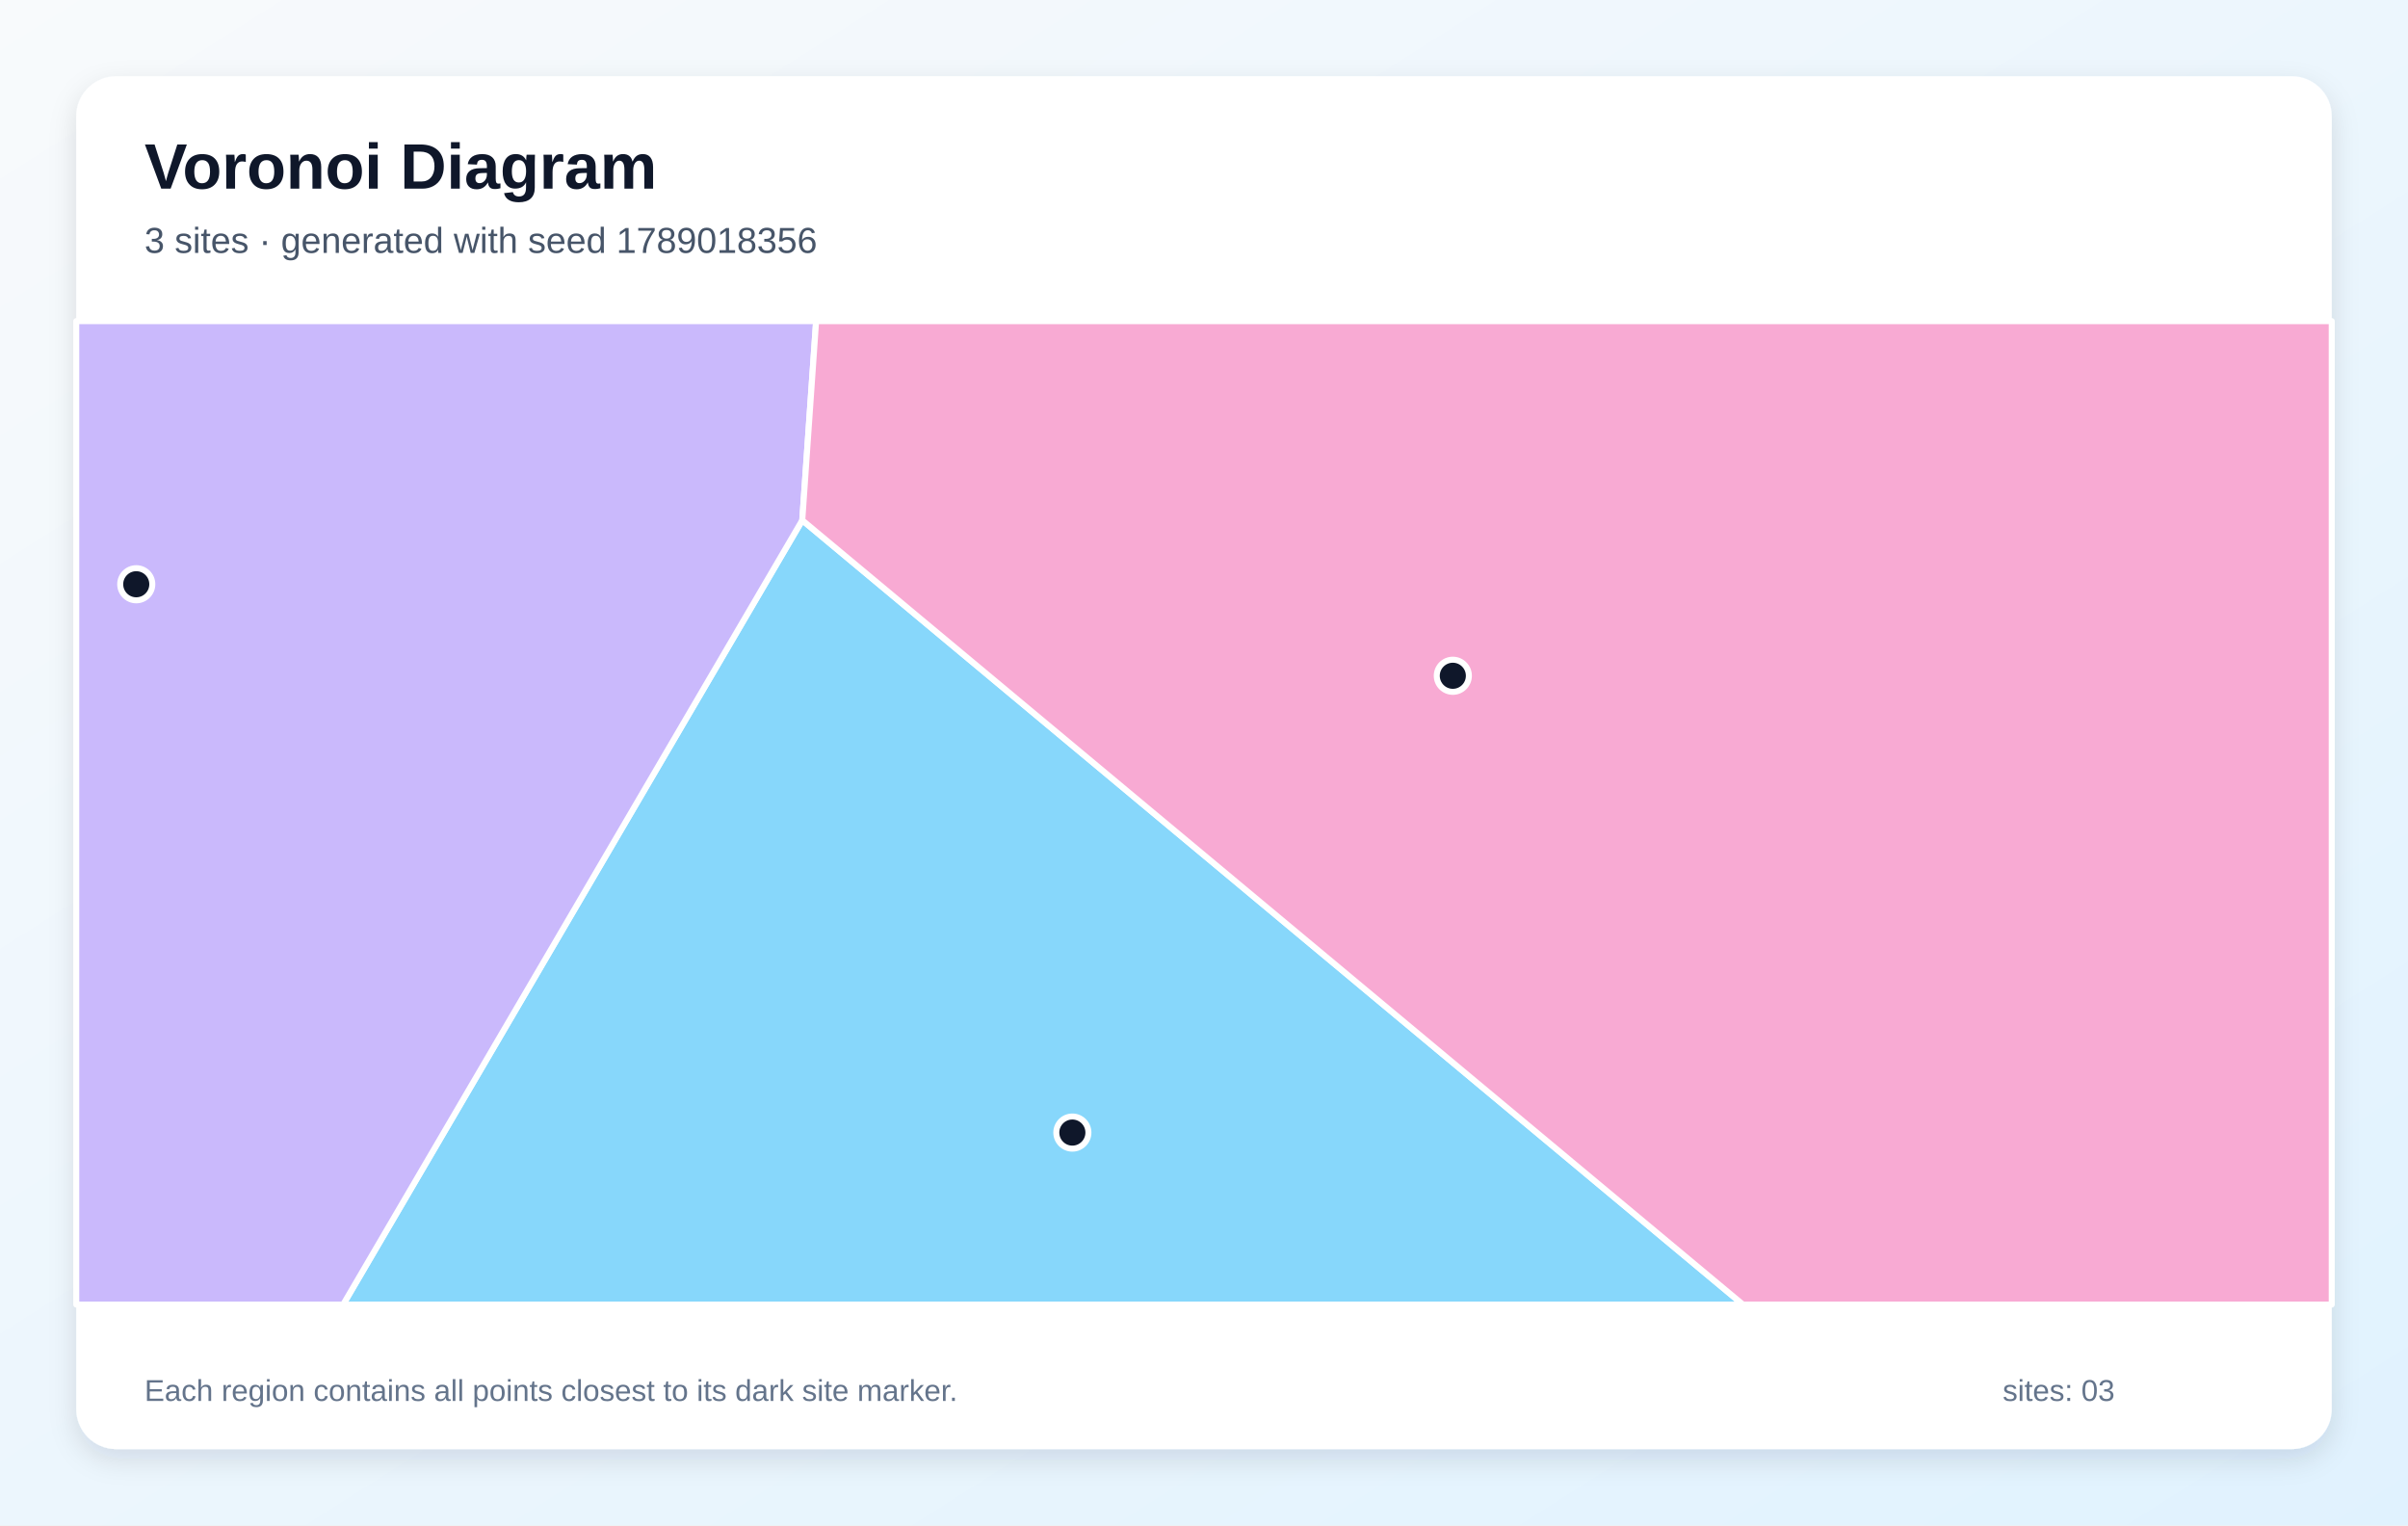
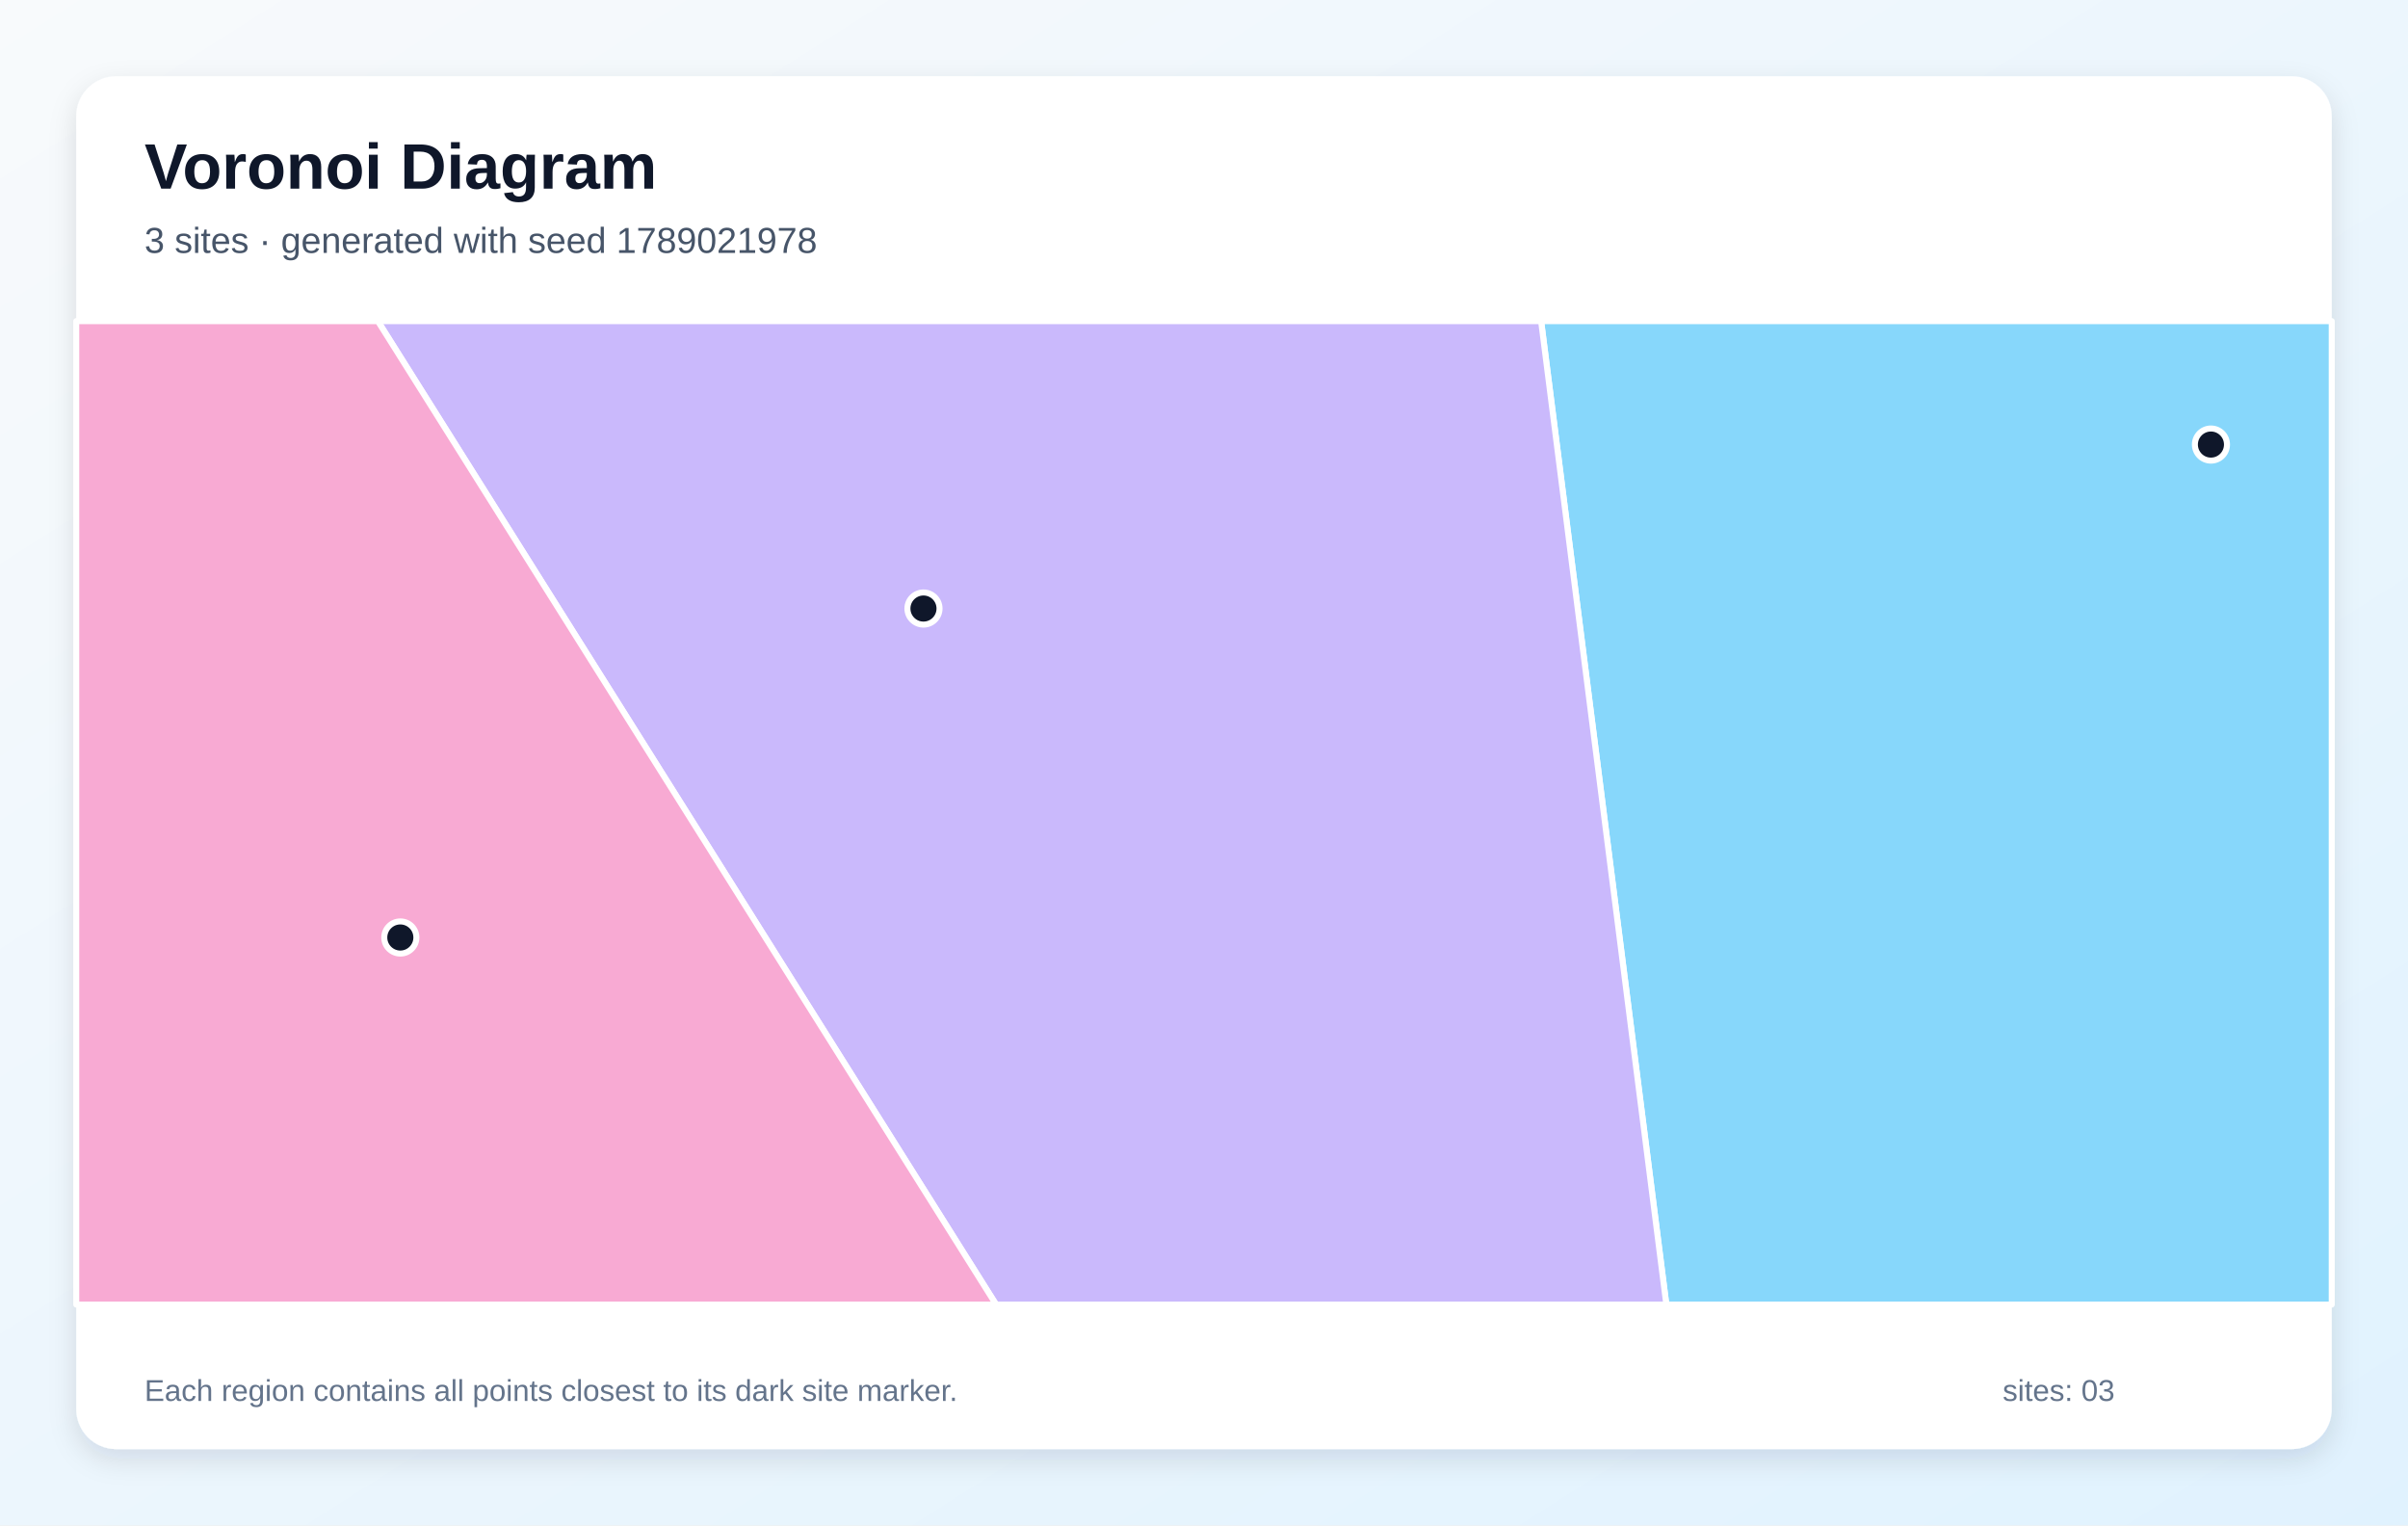
<svg xmlns="http://www.w3.org/2000/svg" width="1200" height="760" viewBox="0 0 1200 760" role="img" aria-labelledby="title description">
  <defs>
    <linearGradient id="background" x1="0" y1="0" x2="1" y2="1">
      <stop stop-color="#F8FAFC" />
      <stop offset="1" stop-color="#E0F2FE" />
    </linearGradient>
    <filter id="shadow" x="-10%" y="-10%" width="120%" height="120%">
      <feDropShadow dx="0" dy="5" stdDeviation="7" flood-color="#0F172A" flood-opacity=".12" />
    </filter>
  </defs>
  <rect width="1200" height="760" fill="url(#background)" />
  <rect x="38" y="38" width="1124" height="684" rx="20" fill="#FFFFFF" filter="url(#shadow)" />
  <g font-family="Arial, sans-serif">
    <text x="72" y="94" font-size="32" font-weight="700" fill="#0F172A">Voronoi Diagram</text>
-     <text x="72" y="126" font-size="18" fill="#475569">3 sites · generated with seed 1789018356</text>
+     <text x="72" y="126" font-size="18" fill="#475569">3 sites · generated with seed 1789021978</text>
  </g>
  <g stroke="#FFFFFF" stroke-width="3" stroke-linejoin="round">
-     <polygon points="399.8,259.2 868.6,650.0 171.0,650.0" fill="#38BDF8" fill-opacity="0.60" />
-     <polygon points="38.0,160.0 406.7,160.0 399.8,259.2 171.0,650.0 38.0,650.0" fill="#A78BFA" fill-opacity="0.60" />
-     <polygon points="399.8,259.2 406.7,160.0 1162.0,160.0 1162.0,650.0 868.6,650.0" fill="#F472B6" fill-opacity="0.60" />
+     <polygon points="768.0,160.0 1162.0,160.0 1162.0,650.0 830.4,650.0" fill="#38BDF8" fill-opacity="0.60" />
+     <polygon points="188.3,160.0 768.0,160.0 830.4,650.0 496.4,650.0" fill="#A78BFA" fill-opacity="0.60" />
+     <polygon points="38.0,160.0 188.3,160.0 496.4,650.0 38.0,650.0" fill="#F472B6" fill-opacity="0.60" />
  </g>
  <g>
-     <circle cx="534.4" cy="564.3" r="8" fill="#0F172A" stroke="#FFFFFF" stroke-width="3" />
-     <circle cx="67.9" cy="291.1" r="8" fill="#0F172A" stroke="#FFFFFF" stroke-width="3" />
-     <circle cx="724.0" cy="336.7" r="8" fill="#0F172A" stroke="#FFFFFF" stroke-width="3" />
+     <circle cx="1101.8" cy="221.5" r="8" fill="#0F172A" stroke="#FFFFFF" stroke-width="3" />
+     <circle cx="460.2" cy="303.2" r="8" fill="#0F172A" stroke="#FFFFFF" stroke-width="3" />
+     <circle cx="199.5" cy="467.1" r="8" fill="#0F172A" stroke="#FFFFFF" stroke-width="3" />
  </g>
  <g font-family="Arial, sans-serif" font-size="15" fill="#64748B">
    <text x="72" y="698">Each region contains all points closest to its dark site marker.</text>
    <text x="998" y="698">sites: 03</text>
  </g>
</svg>
